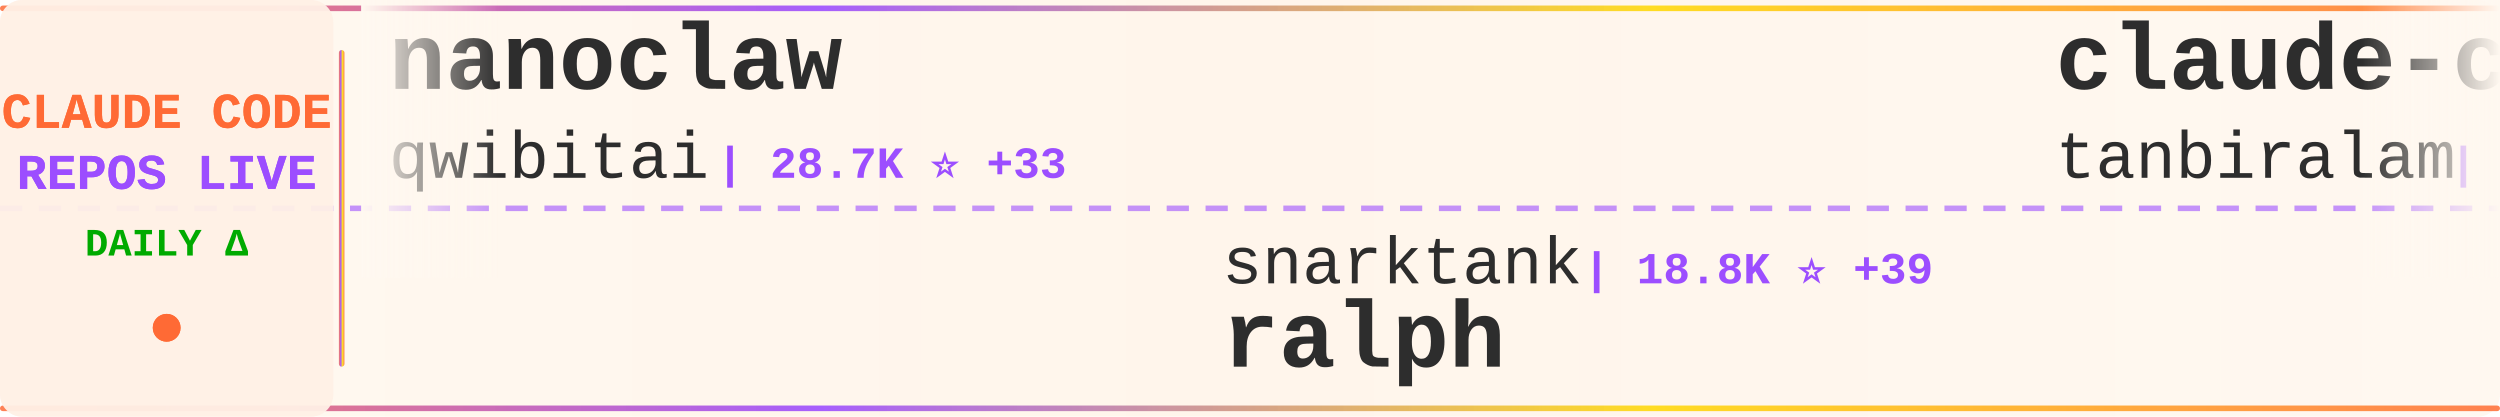
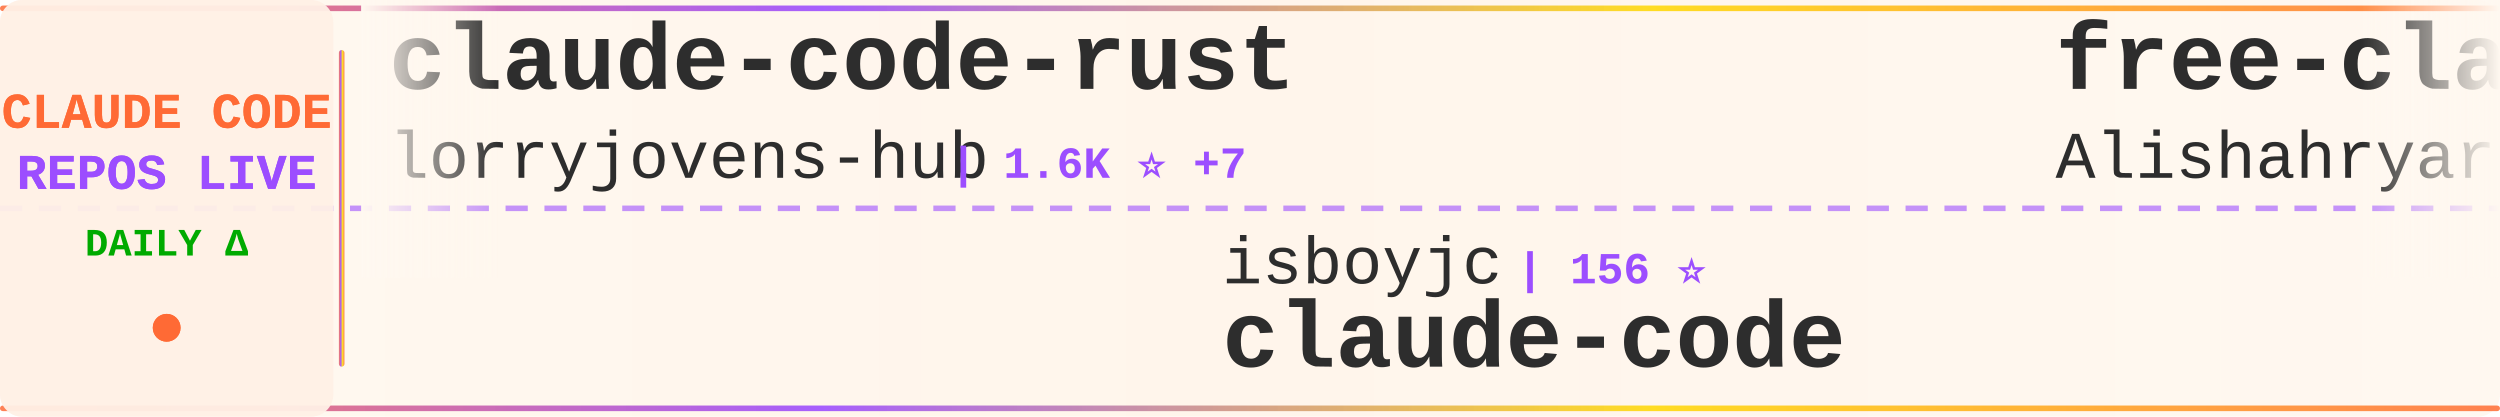
<svg xmlns="http://www.w3.org/2000/svg" width="900" height="150">
  <defs>
    <linearGradient id="tickerBg" x1="0%" y1="0%" x2="100%" y2="0%">
      <stop offset="0%" style="stop-color:#fff8f0;stop-opacity:0.98" />
      <stop offset="50%" style="stop-color:#fff5eb;stop-opacity:1" />
      <stop offset="100%" style="stop-color:#fff8f0;stop-opacity:0.98" />
    </linearGradient>
    <linearGradient id="borderGrad" x1="0%" y1="0%" x2="100%" y2="0%">
      <stop offset="0%" style="stop-color:#FF6B35;stop-opacity:0.85">
        <animate attributeName="stop-opacity" values="0.85;1;0.85" dur="2s" repeatCount="indefinite" />
      </stop>
      <stop offset="33%" style="stop-color:#9C4EFF;stop-opacity:0.9">
        <animate attributeName="stop-opacity" values="0.9;1;0.9" dur="2.2s" repeatCount="indefinite" />
      </stop>
      <stop offset="66%" style="stop-color:#FFD700;stop-opacity:0.85">
        <animate attributeName="stop-opacity" values="0.85;1;0.85" dur="1.8s" repeatCount="indefinite" />
      </stop>
      <stop offset="100%" style="stop-color:#FF6B35;stop-opacity:0.85">
        <animate attributeName="stop-opacity" values="0.85;1;0.85" dur="2s" repeatCount="indefinite" />
      </stop>
    </linearGradient>
    <filter id="textGlow">
      <feGaussianBlur stdDeviation="0.15" result="coloredBlur" />
      <feMerge>
        <feMergeNode in="coloredBlur" />
        <feMergeNode in="SourceGraphic" />
      </feMerge>
    </filter>
    <filter id="metricGlow">
      <feGaussianBlur stdDeviation="0.2" result="coloredBlur" />
      <feMerge>
        <feMergeNode in="coloredBlur" />
        <feMergeNode in="SourceGraphic" />
      </feMerge>
    </filter>
    <linearGradient id="leftFade" x1="0%" y1="0%" x2="100%" y2="0%">
      <stop offset="0%" style="stop-color:#fff8f0;stop-opacity:1" />
      <stop offset="100%" style="stop-color:#fff8f0;stop-opacity:0" />
    </linearGradient>
    <linearGradient id="rightFade" x1="0%" y1="0%" x2="100%" y2="0%">
      <stop offset="0%" style="stop-color:#fff8f0;stop-opacity:0" />
      <stop offset="100%" style="stop-color:#fff8f0;stop-opacity:1" />
    </linearGradient>
  </defs>
  <rect width="900" height="150" fill="url(#tickerBg)" rx="8" />
  <rect x="0" y="2" width="900" height="2" fill="url(#borderGrad)" rx="1" />
  <rect x="0" y="146" width="900" height="2" fill="url(#borderGrad)" rx="1" />
  <line x1="0" y1="75" x2="900" y2="75" stroke="#9C4EFF" stroke-width="2" stroke-dasharray="8 6" opacity="0.6" />
  <rect x="0" y="0" width="120" height="150" fill="#fff0e6" opacity="0.95" rx="8" />
  <text x="60" y="46" font-family="'Courier New', monospace" font-size="18" font-weight="bold" fill="#FF6B35" text-anchor="middle" filter="url(#textGlow)">
    CLAUDE CODE
  </text>
  <text x="60" y="68" font-family="'Courier New', monospace" font-size="18" font-weight="bold" fill="#9C4EFF" text-anchor="middle" filter="url(#textGlow)">
    REPOS LIVE
  </text>
  <text x="60" y="92" font-family="'Courier New', monospace" font-size="14" font-weight="bold" fill="#00aa00" text-anchor="middle">
    DAILY Δ
  </text>
  <circle cx="60" cy="118" r="5" fill="#FF6B35" filter="url(#metricGlow)">
    <animate attributeName="r" values="4;6;4" dur="1.5s" repeatCount="indefinite" />
    <animate attributeName="opacity" values="0.6;1;0.6" dur="1.5s" repeatCount="indefinite" />
  </circle>
  <rect x="122" y="18" width="2" height="114" fill="url(#borderGrad)" rx="1" />
  <clipPath id="tickerClip">
    <rect x="130" y="0" width="770" height="150" />
  </clipPath>
  <g clip-path="url(#tickerClip)">
    <g id="tickerItems">
      <animateTransform attributeName="transform" attributeType="XML" type="translate" from="0 0" to="-3000 0" dur="54s" repeatCount="indefinite" />
      <g transform="translate(0, 0)">
-         <text x="140" y="32" font-family="'Courier New', monospace" font-size="34" font-weight="bold" fill="#2d2d2d">nanoclaw</text>
-         <text x="140" y="64" font-family="'Courier New', monospace" font-size="24" font-weight="normal" fill="#2d2d2d" opacity="1.0">qwibitai</text>
-         <text x="258" y="64" font-family="'Courier New', monospace" font-size="16" font-weight="bold" fill="#9C4EFF"> | 28.7K ⭐ +33</text>
+         <text x="140" y="32" font-family="'Courier New', monospace" font-size="34" font-weight="bold" fill="#2d2d2d">claude-code-rust</text>
+         <text x="140" y="64" font-family="'Courier New', monospace" font-size="24" font-weight="normal" fill="#2d2d2d" opacity="1.0">lorryjovens-hub</text>
+         <text x="342" y="64" font-family="'Courier New', monospace" font-size="16" font-weight="bold" fill="#9C4EFF"> | 1.6K ⭐ +7</text>
      </g>
      <g transform="translate(300, 0)">
-         <text x="140" y="102" font-family="'Courier New', monospace" font-size="24" font-weight="normal" fill="#2d2d2d" opacity="1.0">snarktank</text>
-         <text x="270" y="102" font-family="'Courier New', monospace" font-size="16" font-weight="bold" fill="#9C4EFF"> | 18.8K ⭐ +39</text>
-         <text x="140" y="132" font-family="'Courier New', monospace" font-size="34" font-weight="bold" fill="#2d2d2d">ralph</text>
+         <text x="140" y="102" font-family="'Courier New', monospace" font-size="24" font-weight="normal" fill="#2d2d2d" opacity="1.0">isboyjc</text>
+         <text x="246" y="102" font-family="'Courier New', monospace" font-size="16" font-weight="bold" fill="#9C4EFF"> | 156 ⭐</text>
+         <text x="140" y="132" font-family="'Courier New', monospace" font-size="34" font-weight="bold" fill="#2d2d2d">claude-code</text>
      </g>
      <g transform="translate(600, 0)">
-         <text x="140" y="32" font-family="'Courier New', monospace" font-size="34" font-weight="bold" fill="#2d2d2d">claude-code</text>
-         <text x="140" y="64" font-family="'Courier New', monospace" font-size="24" font-weight="normal" fill="#2d2d2d" opacity="1.0">tanbiralam</text>
-         <text x="282" y="64" font-family="'Courier New', monospace" font-size="16" font-weight="bold" fill="#9C4EFF"> | 1.6K ⭐ +7</text>
+         <text x="140" y="32" font-family="'Courier New', monospace" font-size="34" font-weight="bold" fill="#2d2d2d">free-claude-code</text>
+         <text x="140" y="64" font-family="'Courier New', monospace" font-size="24" font-weight="normal" fill="#2d2d2d" opacity="1.0">Alishahryar1</text>
+         <text x="306" y="64" font-family="'Courier New', monospace" font-size="16" font-weight="bold" fill="#9C4EFF"> | 23.2K ⭐ +472</text>
      </g>
      <g transform="translate(900, 0)">
-         <text x="140" y="102" font-family="'Courier New', monospace" font-size="24" font-weight="normal" fill="#2d2d2d" opacity="1.0">freestylefly</text>
-         <text x="306" y="102" font-family="'Courier New', monospace" font-size="16" font-weight="bold" fill="#9C4EFF"> | 124 ⭐</text>
+         <text x="140" y="102" font-family="'Courier New', monospace" font-size="24" font-weight="normal" fill="#2d2d2d" opacity="1.0">Windy3f3f3f3f</text>
+         <text x="318" y="102" font-family="'Courier New', monospace" font-size="16" font-weight="bold" fill="#9C4EFF"> | 2.3K ⭐ +49</text>
+         <text x="140" y="132" font-family="'Courier New', monospace" font-size="34" font-weight="bold" fill="#2d2d2d">how-claude-code-works</text>
+       </g>
+       <g transform="translate(1200, 0)">
+         <text x="140" y="32" font-family="'Courier New', monospace" font-size="34" font-weight="bold" fill="#2d2d2d">claude-code-source</text>
+         <text x="140" y="64" font-family="'Courier New', monospace" font-size="24" font-weight="normal" fill="#2d2d2d" opacity="1.0">AprilNEA</text>
+         <text x="258" y="64" font-family="'Courier New', monospace" font-size="16" font-weight="bold" fill="#9C4EFF"> | 377 ⭐ +1</text>
+       </g>
+       <g transform="translate(1500, 0)">
+         <text x="140" y="102" font-family="'Courier New', monospace" font-size="24" font-weight="normal" fill="#2d2d2d" opacity="1.0">carlvellotti</text>
+         <text x="306" y="102" font-family="'Courier New', monospace" font-size="16" font-weight="bold" fill="#9C4EFF"> | 2.0K ⭐ +5</text>
+         <text x="140" y="132" font-family="'Courier New', monospace" font-size="34" font-weight="bold" fill="#2d2d2d">claude-code-pm-course</text>
+       </g>
+       <g transform="translate(1800, 0)">
+         <text x="140" y="32" font-family="'Courier New', monospace" font-size="34" font-weight="bold" fill="#2d2d2d">claude-code-sourcemap</text>
+         <text x="140" y="64" font-family="'Courier New', monospace" font-size="24" font-weight="normal" fill="#2d2d2d" opacity="1.0">ChinaSiro</text>
+         <text x="270" y="64" font-family="'Courier New', monospace" font-size="16" font-weight="bold" fill="#9C4EFF"> | 9.1K ⭐ +11</text>
+       </g>
+       <g transform="translate(2100, 0)">
+         <text x="140" y="102" font-family="'Courier New', monospace" font-size="24" font-weight="normal" fill="#2d2d2d" opacity="1.0">musistudio</text>
+         <text x="282" y="102" font-family="'Courier New', monospace" font-size="16" font-weight="bold" fill="#9C4EFF"> | 33.7K ⭐ +88</text>
+         <text x="140" y="132" font-family="'Courier New', monospace" font-size="34" font-weight="bold" fill="#2d2d2d">claude-code-router</text>
+       </g>
+       <g transform="translate(2400, 0)">
+         <text x="140" y="32" font-family="'Courier New', monospace" font-size="34" font-weight="bold" fill="#2d2d2d">claude-code-ultimate-gui...</text>
+         <text x="140" y="64" font-family="'Courier New', monospace" font-size="24" font-weight="normal" fill="#2d2d2d" opacity="1.0">FlorianBruniaux</text>
+         <text x="342" y="64" font-family="'Courier New', monospace" font-size="16" font-weight="bold" fill="#9C4EFF"> | 4.3K ⭐ +17</text>
+       </g>
+       <g transform="translate(2700, 0)">
+         <text x="140" y="102" font-family="'Courier New', monospace" font-size="24" font-weight="normal" fill="#2d2d2d" opacity="1.0">Windy3f3f3f3f</text>
+         <text x="318" y="102" font-family="'Courier New', monospace" font-size="16" font-weight="bold" fill="#9C4EFF"> | 1.1K ⭐ +15</text>
+         <text x="140" y="132" font-family="'Courier New', monospace" font-size="34" font-weight="bold" fill="#2d2d2d">claude-code-from-scratch</text>
+       </g>
+       <g transform="translate(3000, 0)">
+         <text x="140" y="32" font-family="'Courier New', monospace" font-size="34" font-weight="bold" fill="#2d2d2d">claude-code-rust</text>
+         <text x="140" y="64" font-family="'Courier New', monospace" font-size="24" font-weight="normal" fill="#2d2d2d" opacity="1.0">lorryjovens-hub</text>
+         <text x="342" y="64" font-family="'Courier New', monospace" font-size="16" font-weight="bold" fill="#9C4EFF"> | 1.6K ⭐ +7</text>
+       </g>
+       <g transform="translate(3300, 0)">
+         <text x="140" y="102" font-family="'Courier New', monospace" font-size="24" font-weight="normal" fill="#2d2d2d" opacity="1.0">isboyjc</text>
+         <text x="246" y="102" font-family="'Courier New', monospace" font-size="16" font-weight="bold" fill="#9C4EFF"> | 156 ⭐</text>
        <text x="140" y="132" font-family="'Courier New', monospace" font-size="34" font-weight="bold" fill="#2d2d2d">claude-code</text>
      </g>
-       <g transform="translate(1200, 0)">
-         <text x="140" y="32" font-family="'Courier New', monospace" font-size="34" font-weight="bold" fill="#2d2d2d">claude-code-guide</text>
-         <text x="140" y="64" font-family="'Courier New', monospace" font-size="24" font-weight="normal" fill="#2d2d2d" opacity="1.0">zebbern</text>
-         <text x="246" y="64" font-family="'Courier New', monospace" font-size="16" font-weight="bold" fill="#9C4EFF"> | 4.1K ⭐ +6</text>
-       </g>
-       <g transform="translate(1500, 0)">
-         <text x="140" y="102" font-family="'Courier New', monospace" font-size="24" font-weight="normal" fill="#2d2d2d" opacity="1.0">Alishahryar1</text>
-         <text x="306" y="102" font-family="'Courier New', monospace" font-size="16" font-weight="bold" fill="#9C4EFF"> | 23.1K ⭐ +498</text>
-         <text x="140" y="132" font-family="'Courier New', monospace" font-size="34" font-weight="bold" fill="#2d2d2d">free-claude-code</text>
-       </g>
-       <g transform="translate(1800, 0)">
-         <text x="140" y="32" font-family="'Courier New', monospace" font-size="34" font-weight="bold" fill="#2d2d2d">claude-code-from-source</text>
-         <text x="140" y="64" font-family="'Courier New', monospace" font-size="24" font-weight="normal" fill="#2d2d2d" opacity="1.0">alejandrobalderas</text>
-         <text x="366" y="64" font-family="'Courier New', monospace" font-size="16" font-weight="bold" fill="#9C4EFF"> | 1.9K ⭐ +11</text>
-       </g>
-       <g transform="translate(2100, 0)">
-         <text x="140" y="102" font-family="'Courier New', monospace" font-size="24" font-weight="normal" fill="#2d2d2d" opacity="1.0">SeemSeam</text>
-         <text x="258" y="102" font-family="'Courier New', monospace" font-size="16" font-weight="bold" fill="#9C4EFF"> | 2.5K ⭐ +10</text>
-         <text x="140" y="132" font-family="'Courier New', monospace" font-size="34" font-weight="bold" fill="#2d2d2d">claude_codex_bridge</text>
-       </g>
-       <g transform="translate(2400, 0)">
-         <text x="140" y="32" font-family="'Courier New', monospace" font-size="34" font-weight="bold" fill="#2d2d2d">claude-code-from-scratch</text>
-         <text x="140" y="64" font-family="'Courier New', monospace" font-size="24" font-weight="normal" fill="#2d2d2d" opacity="1.0">Windy3f3f3f3f</text>
-         <text x="318" y="64" font-family="'Courier New', monospace" font-size="16" font-weight="bold" fill="#9C4EFF"> | 1.1K ⭐ +17</text>
-       </g>
-       <g transform="translate(2700, 0)">
-         <text x="140" y="102" font-family="'Courier New', monospace" font-size="24" font-weight="normal" fill="#2d2d2d" opacity="1.0">feiskyer</text>
-         <text x="258" y="102" font-family="'Courier New', monospace" font-size="16" font-weight="bold" fill="#9C4EFF"> | 1.5K ⭐ +1</text>
-         <text x="140" y="132" font-family="'Courier New', monospace" font-size="34" font-weight="bold" fill="#2d2d2d">claude-code-settings</text>
-       </g>
-       <g transform="translate(3000, 0)">
-         <text x="140" y="32" font-family="'Courier New', monospace" font-size="34" font-weight="bold" fill="#2d2d2d">nanoclaw</text>
-         <text x="140" y="64" font-family="'Courier New', monospace" font-size="24" font-weight="normal" fill="#2d2d2d" opacity="1.0">qwibitai</text>
-         <text x="258" y="64" font-family="'Courier New', monospace" font-size="16" font-weight="bold" fill="#9C4EFF"> | 28.7K ⭐ +33</text>
-       </g>
-       <g transform="translate(3300, 0)">
-         <text x="140" y="102" font-family="'Courier New', monospace" font-size="24" font-weight="normal" fill="#2d2d2d" opacity="1.0">snarktank</text>
-         <text x="270" y="102" font-family="'Courier New', monospace" font-size="16" font-weight="bold" fill="#9C4EFF"> | 18.8K ⭐ +39</text>
-         <text x="140" y="132" font-family="'Courier New', monospace" font-size="34" font-weight="bold" fill="#2d2d2d">ralph</text>
-       </g>
      <g transform="translate(3600, 0)">
-         <text x="140" y="32" font-family="'Courier New', monospace" font-size="34" font-weight="bold" fill="#2d2d2d">claude-code</text>
-         <text x="140" y="64" font-family="'Courier New', monospace" font-size="24" font-weight="normal" fill="#2d2d2d" opacity="1.0">tanbiralam</text>
-         <text x="282" y="64" font-family="'Courier New', monospace" font-size="16" font-weight="bold" fill="#9C4EFF"> | 1.6K ⭐ +7</text>
+         <text x="140" y="32" font-family="'Courier New', monospace" font-size="34" font-weight="bold" fill="#2d2d2d">free-claude-code</text>
+         <text x="140" y="64" font-family="'Courier New', monospace" font-size="24" font-weight="normal" fill="#2d2d2d" opacity="1.0">Alishahryar1</text>
+         <text x="306" y="64" font-family="'Courier New', monospace" font-size="16" font-weight="bold" fill="#9C4EFF"> | 23.2K ⭐ +472</text>
      </g>
      <g transform="translate(3900, 0)">
-         <text x="140" y="102" font-family="'Courier New', monospace" font-size="24" font-weight="normal" fill="#2d2d2d" opacity="1.0">freestylefly</text>
-         <text x="306" y="102" font-family="'Courier New', monospace" font-size="16" font-weight="bold" fill="#9C4EFF"> | 124 ⭐</text>
-         <text x="140" y="132" font-family="'Courier New', monospace" font-size="34" font-weight="bold" fill="#2d2d2d">claude-code</text>
+         <text x="140" y="102" font-family="'Courier New', monospace" font-size="24" font-weight="normal" fill="#2d2d2d" opacity="1.0">Windy3f3f3f3f</text>
+         <text x="318" y="102" font-family="'Courier New', monospace" font-size="16" font-weight="bold" fill="#9C4EFF"> | 2.3K ⭐ +49</text>
+         <text x="140" y="132" font-family="'Courier New', monospace" font-size="34" font-weight="bold" fill="#2d2d2d">how-claude-code-works</text>
      </g>
    </g>
  </g>
  <rect x="130" y="0" width="50" height="100" fill="url(#leftFade)" />
  <rect x="850" y="0" width="50" height="100" fill="url(#rightFade)" />
</svg>
